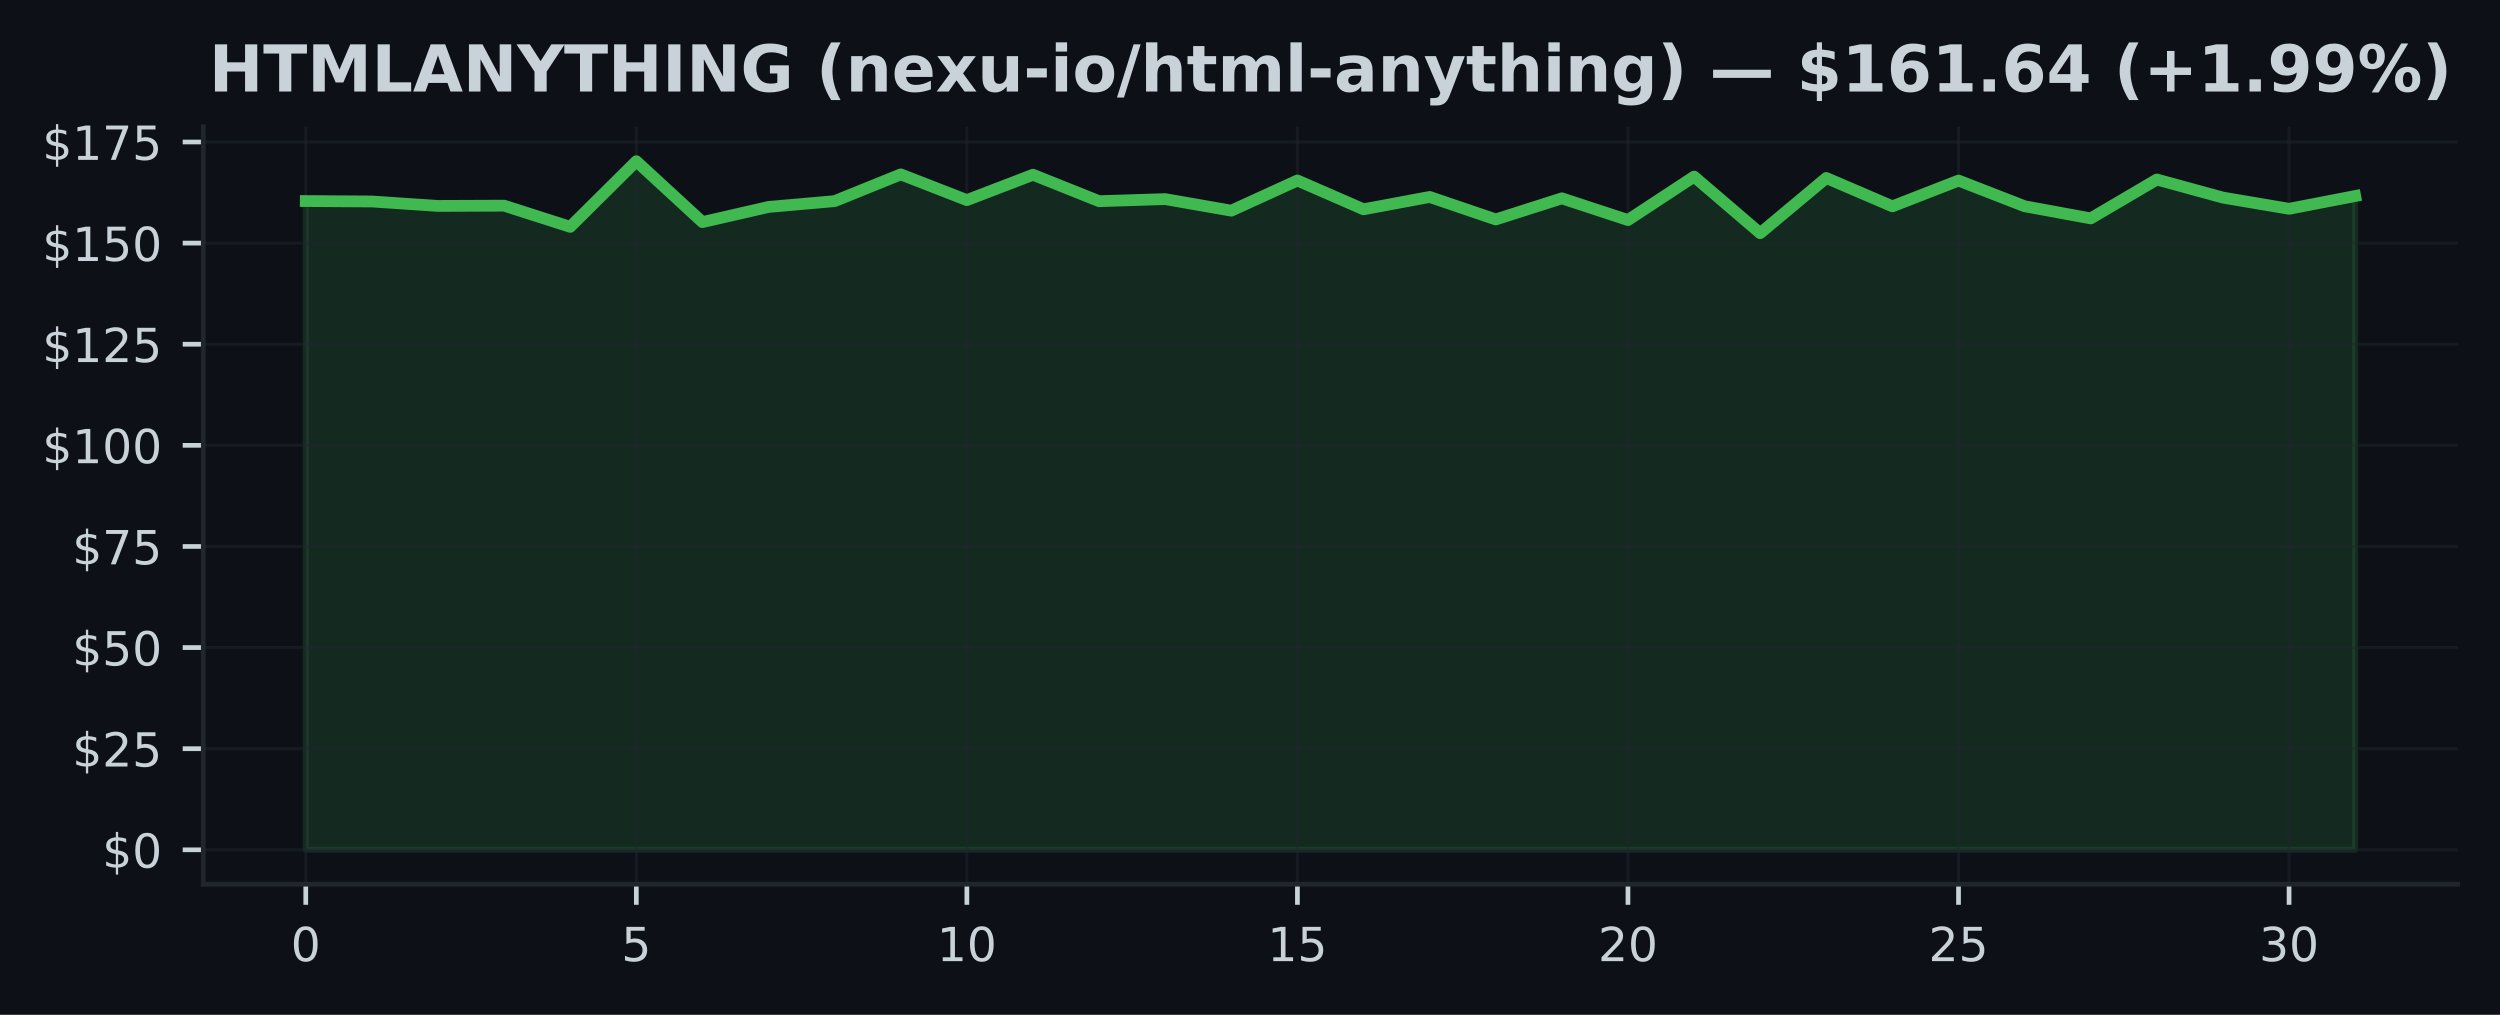
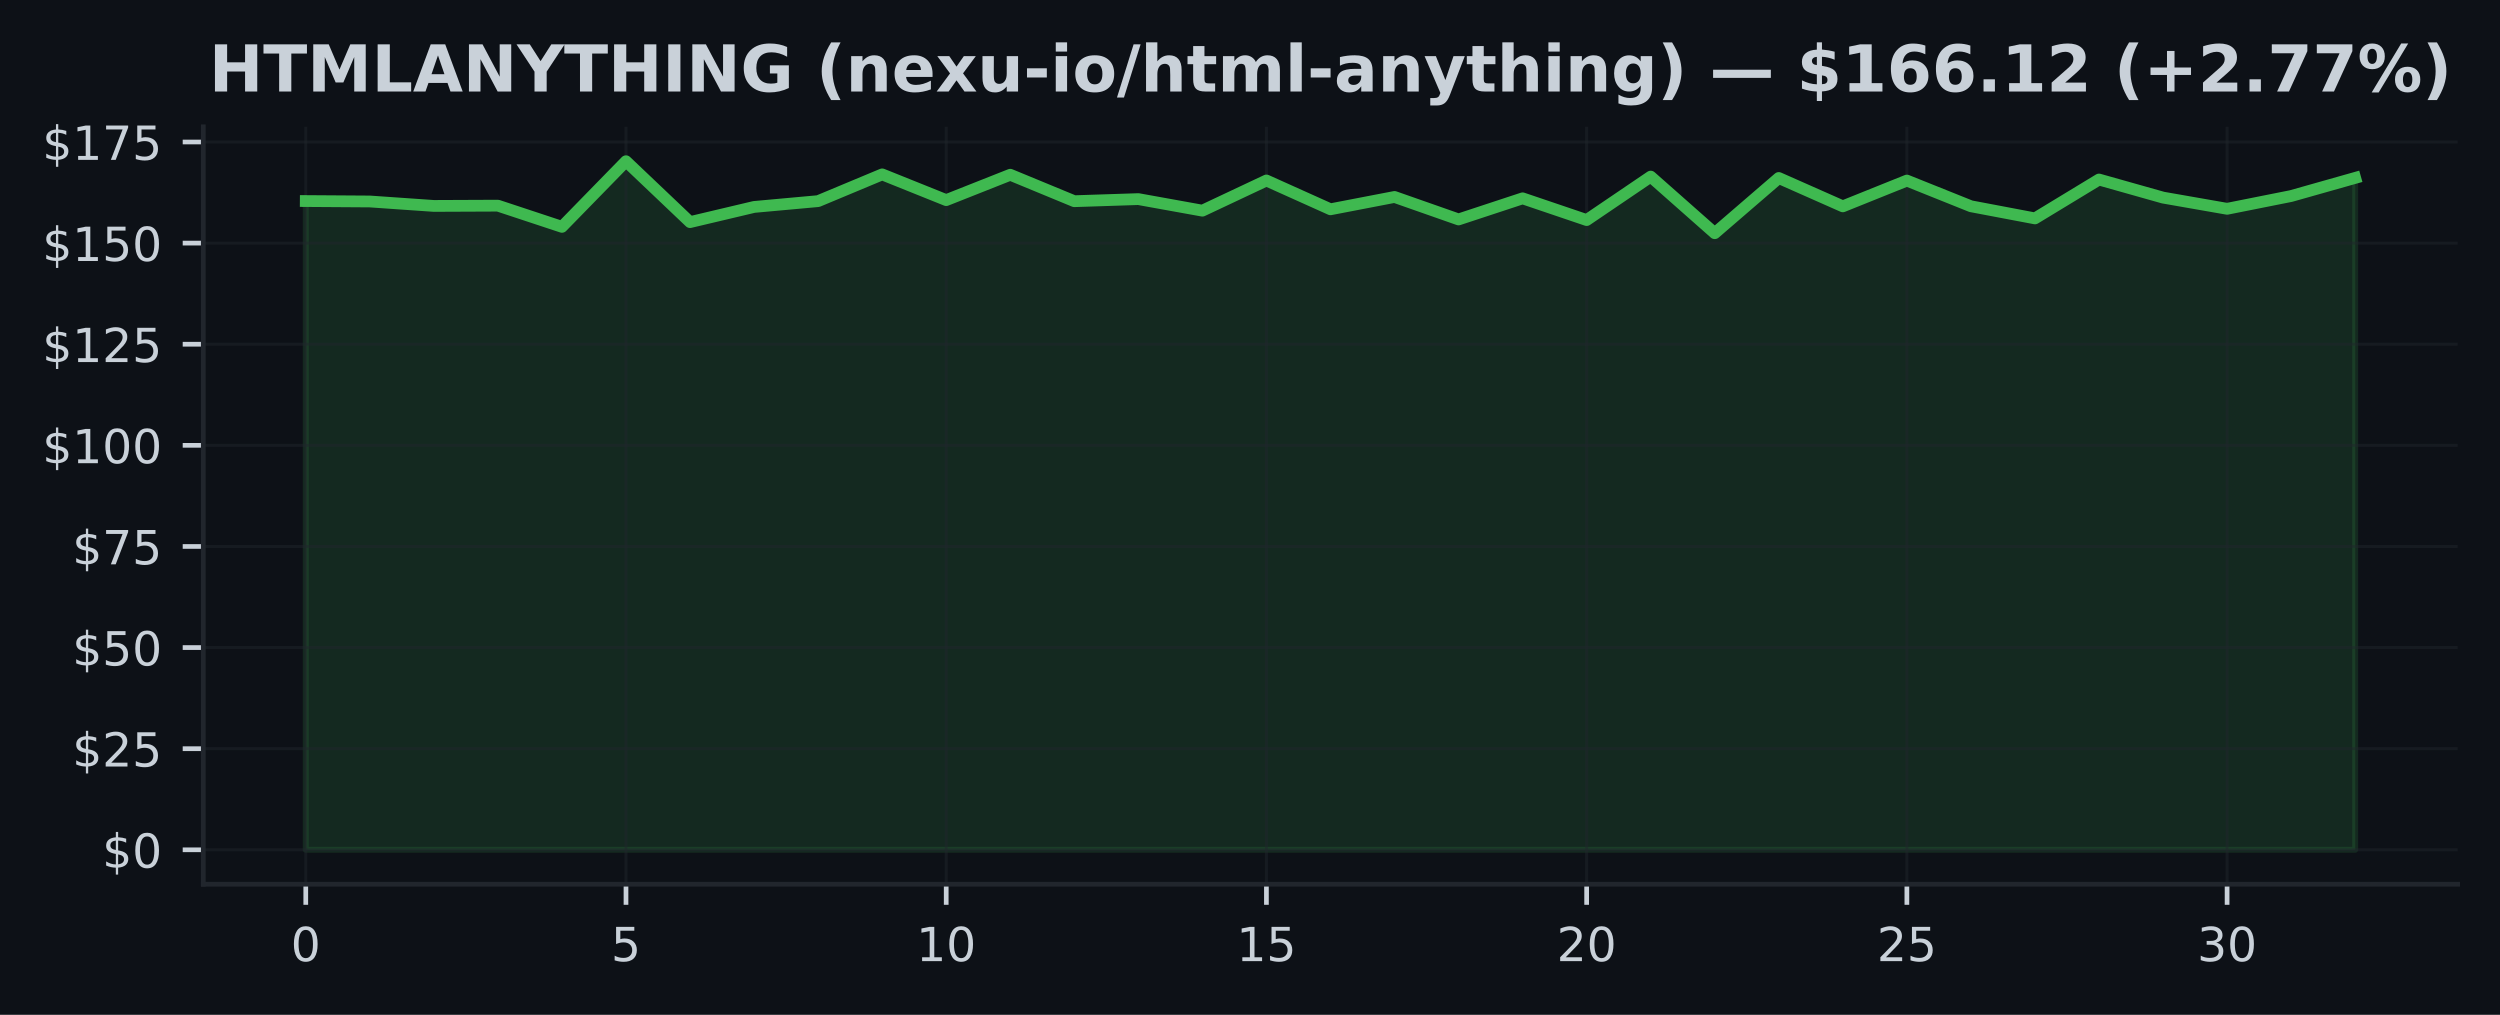
<svg xmlns="http://www.w3.org/2000/svg" xmlns:xlink="http://www.w3.org/1999/xlink" width="425pt" height="172.518pt" viewBox="0 0 425 172.518" version="1.1">
  <defs>
    <style type="text/css">*{stroke-linejoin: round; stroke-linecap: butt}</style>
  </defs>
  <g id="figure_1">
    <g id="patch_1">
      <path d="M 0 172.518  L 425 172.518  L 425 0  L 0 0  z " style="fill: #0d1117" />
    </g>
    <g id="axes_1">
      <g id="patch_2">
        <path d="M 34.56 150.318  L 417.8 150.318  L 417.8 21.558  L 34.56 21.558  z " style="fill: #0d1117" />
      </g>
      <g id="FillBetweenPolyCollection_1">
        <defs>
-           <path id="m2b693fc03d" d="M 51.98 -28.053  L 51.98 -138.341  L 63.219 -138.266  L 74.457 -137.509  L 85.696 -137.558  L 96.935 -133.955  L 108.174 -145.107  L 119.412 -134.759  L 130.651 -137.338  L 141.89 -138.328  L 153.128 -142.873  L 164.367 -138.5  L 175.606 -142.811  L 186.845 -138.314  L 198.083 -138.671  L 209.322 -136.705  L 220.561 -141.834  L 231.799 -136.939  L 243.038 -139.036  L 254.277 -135.213  L 265.515 -138.802  L 276.754 -135.11  L 287.993 -142.494  L 299.232 -132.875  L 310.47 -142.261  L 321.709 -137.441  L 332.948 -141.821  L 344.186 -137.454  L 355.425 -135.392  L 366.664 -141.999  L 377.903 -138.926  L 389.141 -137.021  L 400.38 -139.194  L 400.38 -28.053  L 400.38 -28.053  L 389.141 -28.053  L 377.903 -28.053  L 366.664 -28.053  L 355.425 -28.053  L 344.186 -28.053  L 332.948 -28.053  L 321.709 -28.053  L 310.47 -28.053  L 299.232 -28.053  L 287.993 -28.053  L 276.754 -28.053  L 265.515 -28.053  L 254.277 -28.053  L 243.038 -28.053  L 231.799 -28.053  L 220.561 -28.053  L 209.322 -28.053  L 198.083 -28.053  L 186.845 -28.053  L 175.606 -28.053  L 164.367 -28.053  L 153.128 -28.053  L 141.89 -28.053  L 130.651 -28.053  L 119.412 -28.053  L 108.174 -28.053  L 96.935 -28.053  L 85.696 -28.053  L 74.457 -28.053  L 63.219 -28.053  L 51.98 -28.053  z " style="stroke: #3fb950; stroke-opacity: 0.15" />
+           <path id="m8fbc2f7e4c" d="M 51.98 -28.053  L 51.98 -138.341  L 62.867 -138.266  L 73.755 -137.509  L 84.642 -137.558  L 95.53 -133.955  L 106.418 -145.107  L 117.305 -134.759  L 128.192 -137.338  L 139.08 -138.328  L 149.968 -142.873  L 160.855 -138.5  L 171.743 -142.811  L 182.63 -138.314  L 193.518 -138.671  L 204.405 -136.705  L 215.292 -141.834  L 226.18 -136.939  L 237.067 -139.036  L 247.955 -135.213  L 258.842 -138.802  L 269.73 -135.11  L 280.618 -142.494  L 291.505 -132.875  L 302.392 -142.261  L 313.28 -137.441  L 324.168 -141.821  L 335.055 -137.454  L 345.942 -135.392  L 356.83 -141.999  L 367.717 -138.926  L 378.605 -137.021  L 389.493 -139.194  L 400.38 -142.274  L 400.38 -28.053  L 400.38 -28.053  L 389.493 -28.053  L 378.605 -28.053  L 367.717 -28.053  L 356.83 -28.053  L 345.942 -28.053  L 335.055 -28.053  L 324.168 -28.053  L 313.28 -28.053  L 302.392 -28.053  L 291.505 -28.053  L 280.618 -28.053  L 269.73 -28.053  L 258.842 -28.053  L 247.955 -28.053  L 237.067 -28.053  L 226.18 -28.053  L 215.292 -28.053  L 204.405 -28.053  L 193.518 -28.053  L 182.63 -28.053  L 171.743 -28.053  L 160.855 -28.053  L 149.968 -28.053  L 139.08 -28.053  L 128.192 -28.053  L 117.305 -28.053  L 106.418 -28.053  L 95.53 -28.053  L 84.642 -28.053  L 73.755 -28.053  L 62.867 -28.053  L 51.98 -28.053  z " style="stroke: #3fb950; stroke-opacity: 0.15" />
        </defs>
-         <g clip-path="url(#p55539d951b)">
-           <use xlink:href="#m2b693fc03d" x="0" y="172.518" style="fill: #3fb950; fill-opacity: 0.15; stroke: #3fb950; stroke-opacity: 0.15" />
+         <g clip-path="url(#p1235cbcb37)">
+           <use xlink:href="#m8fbc2f7e4c" x="0" y="172.518" style="fill: #3fb950; fill-opacity: 0.15; stroke: #3fb950; stroke-opacity: 0.15" />
        </g>
      </g>
      <g id="matplotlib.axis_1">
        <g id="xtick_1">
          <g id="line2d_1">
-             <path d="M 51.98 150.318  L 51.98 21.558  " clip-path="url(#p55539d951b)" style="fill: none; stroke: #21262d; stroke-opacity: 0.5; stroke-width: 0.5; stroke-linecap: square" />
+             <path d="M 51.98 150.318  L 51.98 21.558  " clip-path="url(#p1235cbcb37)" style="fill: none; stroke: #21262d; stroke-opacity: 0.5; stroke-width: 0.5; stroke-linecap: square" />
          </g>
          <g id="line2d_2">
            <defs>
-               <path id="mf5d9ff510e" d="M 0 0  L 0 3.5  " style="stroke: #c9d1d9; stroke-width: 0.8" />
+               <path id="m4246828269" d="M 0 0  L 0 3.5  " style="stroke: #c9d1d9; stroke-width: 0.8" />
            </defs>
            <g>
-               <use xlink:href="#mf5d9ff510e" x="51.98" y="150.318" style="fill: #c9d1d9; stroke: #c9d1d9; stroke-width: 0.8" />
+               <use xlink:href="#m4246828269" x="51.98" y="150.318" style="fill: #c9d1d9; stroke: #c9d1d9; stroke-width: 0.8" />
            </g>
          </g>
          <g id="text_1">
            <g style="fill: #c9d1d9" transform="translate(49.435 163.3964) scale(0.08 -0.08)">
              <defs>
                <path id="DejaVuSans-13" d="M 2034 4250  Q 1547 4250 1301 3770  Q 1056 3291 1056 2328  Q 1056 1369 1301 889  Q 1547 409 2034 409  Q 2525 409 2770 889  Q 3016 1369 3016 2328  Q 3016 3291 2770 3770  Q 2525 4250 2034 4250  z M 2034 4750  Q 2819 4750 3233 4129  Q 3647 3509 3647 2328  Q 3647 1150 3233 529  Q 2819 -91 2034 -91  Q 1250 -91 836 529  Q 422 1150 422 2328  Q 422 3509 836 4129  Q 1250 4750 2034 4750  z " transform="scale(0.015625)" />
              </defs>
              <use xlink:href="#DejaVuSans-13" />
            </g>
          </g>
        </g>
        <g id="xtick_2">
          <g id="line2d_3">
-             <path d="M 108.174 150.318  L 108.174 21.558  " clip-path="url(#p55539d951b)" style="fill: none; stroke: #21262d; stroke-opacity: 0.5; stroke-width: 0.5; stroke-linecap: square" />
+             <path d="M 106.418 150.318  L 106.418 21.558  " clip-path="url(#p1235cbcb37)" style="fill: none; stroke: #21262d; stroke-opacity: 0.5; stroke-width: 0.5; stroke-linecap: square" />
          </g>
          <g id="line2d_4">
            <g>
-               <use xlink:href="#mf5d9ff510e" x="108.174" y="150.318" style="fill: #c9d1d9; stroke: #c9d1d9; stroke-width: 0.8" />
+               <use xlink:href="#m4246828269" x="106.418" y="150.318" style="fill: #c9d1d9; stroke: #c9d1d9; stroke-width: 0.8" />
            </g>
          </g>
          <g id="text_2">
-             <g style="fill: #c9d1d9" transform="translate(105.6285 163.3964) scale(0.08 -0.08)">
+             <g style="fill: #c9d1d9" transform="translate(103.8725 163.3964) scale(0.08 -0.08)">
              <defs>
                <path id="DejaVuSans-18" d="M 691 4666  L 3169 4666  L 3169 4134  L 1269 4134  L 1269 2991  Q 1406 3038 1543 3061  Q 1681 3084 1819 3084  Q 2600 3084 3056 2656  Q 3513 2228 3513 1497  Q 3513 744 3044 326  Q 2575 -91 1722 -91  Q 1428 -91 1123 -41  Q 819 9 494 109  L 494 744  Q 775 591 1075 516  Q 1375 441 1709 441  Q 2250 441 2565 725  Q 2881 1009 2881 1497  Q 2881 1984 2565 2268  Q 2250 2553 1709 2553  Q 1456 2553 1204 2497  Q 953 2441 691 2322  L 691 4666  z " transform="scale(0.015625)" />
              </defs>
              <use xlink:href="#DejaVuSans-18" />
            </g>
          </g>
        </g>
        <g id="xtick_3">
          <g id="line2d_5">
-             <path d="M 164.367 150.318  L 164.367 21.558  " clip-path="url(#p55539d951b)" style="fill: none; stroke: #21262d; stroke-opacity: 0.5; stroke-width: 0.5; stroke-linecap: square" />
+             <path d="M 160.855 150.318  L 160.855 21.558  " clip-path="url(#p1235cbcb37)" style="fill: none; stroke: #21262d; stroke-opacity: 0.5; stroke-width: 0.5; stroke-linecap: square" />
          </g>
          <g id="line2d_6">
            <g>
-               <use xlink:href="#mf5d9ff510e" x="164.367" y="150.318" style="fill: #c9d1d9; stroke: #c9d1d9; stroke-width: 0.8" />
+               <use xlink:href="#m4246828269" x="160.855" y="150.318" style="fill: #c9d1d9; stroke: #c9d1d9; stroke-width: 0.8" />
            </g>
          </g>
          <g id="text_3">
-             <g style="fill: #c9d1d9" transform="translate(159.2771 163.3964) scale(0.08 -0.08)">
+             <g style="fill: #c9d1d9" transform="translate(155.765 163.3964) scale(0.08 -0.08)">
              <defs>
                <path id="DejaVuSans-14" d="M 794 531  L 1825 531  L 1825 4091  L 703 3866  L 703 4441  L 1819 4666  L 2450 4666  L 2450 531  L 3481 531  L 3481 0  L 794 0  L 794 531  z " transform="scale(0.015625)" />
              </defs>
              <use xlink:href="#DejaVuSans-14" />
              <use xlink:href="#DejaVuSans-13" transform="translate(63.625 0)" />
            </g>
          </g>
        </g>
        <g id="xtick_4">
          <g id="line2d_7">
-             <path d="M 220.561 150.318  L 220.561 21.558  " clip-path="url(#p55539d951b)" style="fill: none; stroke: #21262d; stroke-opacity: 0.5; stroke-width: 0.5; stroke-linecap: square" />
+             <path d="M 215.292 150.318  L 215.292 21.558  " clip-path="url(#p1235cbcb37)" style="fill: none; stroke: #21262d; stroke-opacity: 0.5; stroke-width: 0.5; stroke-linecap: square" />
          </g>
          <g id="line2d_8">
            <g>
-               <use xlink:href="#mf5d9ff510e" x="220.561" y="150.318" style="fill: #c9d1d9; stroke: #c9d1d9; stroke-width: 0.8" />
+               <use xlink:href="#m4246828269" x="215.292" y="150.318" style="fill: #c9d1d9; stroke: #c9d1d9; stroke-width: 0.8" />
            </g>
          </g>
          <g id="text_4">
-             <g style="fill: #c9d1d9" transform="translate(215.4706 163.3964) scale(0.08 -0.08)">
+             <g style="fill: #c9d1d9" transform="translate(210.2025 163.3964) scale(0.08 -0.08)">
              <use xlink:href="#DejaVuSans-14" />
              <use xlink:href="#DejaVuSans-18" transform="translate(63.625 0)" />
            </g>
          </g>
        </g>
        <g id="xtick_5">
          <g id="line2d_9">
-             <path d="M 276.754 150.318  L 276.754 21.558  " clip-path="url(#p55539d951b)" style="fill: none; stroke: #21262d; stroke-opacity: 0.5; stroke-width: 0.5; stroke-linecap: square" />
+             <path d="M 269.73 150.318  L 269.73 21.558  " clip-path="url(#p1235cbcb37)" style="fill: none; stroke: #21262d; stroke-opacity: 0.5; stroke-width: 0.5; stroke-linecap: square" />
          </g>
          <g id="line2d_10">
            <g>
-               <use xlink:href="#mf5d9ff510e" x="276.754" y="150.318" style="fill: #c9d1d9; stroke: #c9d1d9; stroke-width: 0.8" />
+               <use xlink:href="#m4246828269" x="269.73" y="150.318" style="fill: #c9d1d9; stroke: #c9d1d9; stroke-width: 0.8" />
            </g>
          </g>
          <g id="text_5">
-             <g style="fill: #c9d1d9" transform="translate(271.6642 163.3964) scale(0.08 -0.08)">
+             <g style="fill: #c9d1d9" transform="translate(264.64 163.3964) scale(0.08 -0.08)">
              <defs>
                <path id="DejaVuSans-15" d="M 1228 531  L 3431 531  L 3431 0  L 469 0  L 469 531  Q 828 903 1448 1529  Q 2069 2156 2228 2338  Q 2531 2678 2651 2914  Q 2772 3150 2772 3378  Q 2772 3750 2511 3984  Q 2250 4219 1831 4219  Q 1534 4219 1204 4116  Q 875 4013 500 3803  L 500 4441  Q 881 4594 1212 4672  Q 1544 4750 1819 4750  Q 2544 4750 2975 4387  Q 3406 4025 3406 3419  Q 3406 3131 3298 2873  Q 3191 2616 2906 2266  Q 2828 2175 2409 1742  Q 1991 1309 1228 531  z " transform="scale(0.015625)" />
              </defs>
              <use xlink:href="#DejaVuSans-15" />
              <use xlink:href="#DejaVuSans-13" transform="translate(63.625 0)" />
            </g>
          </g>
        </g>
        <g id="xtick_6">
          <g id="line2d_11">
-             <path d="M 332.948 150.318  L 332.948 21.558  " clip-path="url(#p55539d951b)" style="fill: none; stroke: #21262d; stroke-opacity: 0.5; stroke-width: 0.5; stroke-linecap: square" />
+             <path d="M 324.168 150.318  L 324.168 21.558  " clip-path="url(#p1235cbcb37)" style="fill: none; stroke: #21262d; stroke-opacity: 0.5; stroke-width: 0.5; stroke-linecap: square" />
          </g>
          <g id="line2d_12">
            <g>
-               <use xlink:href="#mf5d9ff510e" x="332.948" y="150.318" style="fill: #c9d1d9; stroke: #c9d1d9; stroke-width: 0.8" />
+               <use xlink:href="#m4246828269" x="324.168" y="150.318" style="fill: #c9d1d9; stroke: #c9d1d9; stroke-width: 0.8" />
            </g>
          </g>
          <g id="text_6">
-             <g style="fill: #c9d1d9" transform="translate(327.8577 163.3964) scale(0.08 -0.08)">
+             <g style="fill: #c9d1d9" transform="translate(319.0775 163.3964) scale(0.08 -0.08)">
              <use xlink:href="#DejaVuSans-15" />
              <use xlink:href="#DejaVuSans-18" transform="translate(63.625 0)" />
            </g>
          </g>
        </g>
        <g id="xtick_7">
          <g id="line2d_13">
-             <path d="M 389.141 150.318  L 389.141 21.558  " clip-path="url(#p55539d951b)" style="fill: none; stroke: #21262d; stroke-opacity: 0.5; stroke-width: 0.5; stroke-linecap: square" />
+             <path d="M 378.605 150.318  L 378.605 21.558  " clip-path="url(#p1235cbcb37)" style="fill: none; stroke: #21262d; stroke-opacity: 0.5; stroke-width: 0.5; stroke-linecap: square" />
          </g>
          <g id="line2d_14">
            <g>
-               <use xlink:href="#mf5d9ff510e" x="389.141" y="150.318" style="fill: #c9d1d9; stroke: #c9d1d9; stroke-width: 0.8" />
+               <use xlink:href="#m4246828269" x="378.605" y="150.318" style="fill: #c9d1d9; stroke: #c9d1d9; stroke-width: 0.8" />
            </g>
          </g>
          <g id="text_7">
-             <g style="fill: #c9d1d9" transform="translate(384.0513 163.3964) scale(0.08 -0.08)">
+             <g style="fill: #c9d1d9" transform="translate(373.515 163.3964) scale(0.08 -0.08)">
              <defs>
                <path id="DejaVuSans-16" d="M 2597 2516  Q 3050 2419 3304 2112  Q 3559 1806 3559 1356  Q 3559 666 3084 287  Q 2609 -91 1734 -91  Q 1441 -91 1130 -33  Q 819 25 488 141  L 488 750  Q 750 597 1062 519  Q 1375 441 1716 441  Q 2309 441 2620 675  Q 2931 909 2931 1356  Q 2931 1769 2642 2001  Q 2353 2234 1838 2234  L 1294 2234  L 1294 2753  L 1863 2753  Q 2328 2753 2575 2939  Q 2822 3125 2822 3475  Q 2822 3834 2567 4026  Q 2313 4219 1838 4219  Q 1578 4219 1281 4162  Q 984 4106 628 3988  L 628 4550  Q 988 4650 1302 4700  Q 1616 4750 1894 4750  Q 2613 4750 3031 4423  Q 3450 4097 3450 3541  Q 3450 3153 3228 2886  Q 3006 2619 2597 2516  z " transform="scale(0.015625)" />
              </defs>
              <use xlink:href="#DejaVuSans-16" />
              <use xlink:href="#DejaVuSans-13" transform="translate(63.625 0)" />
            </g>
          </g>
        </g>
      </g>
      <g id="matplotlib.axis_2">
        <g id="ytick_1">
          <g id="line2d_15">
-             <path d="M 34.56 144.466  L 417.8 144.466  " clip-path="url(#p55539d951b)" style="fill: none; stroke: #21262d; stroke-opacity: 0.5; stroke-width: 0.5; stroke-linecap: square" />
+             <path d="M 34.56 144.466  L 417.8 144.466  " clip-path="url(#p1235cbcb37)" style="fill: none; stroke: #21262d; stroke-opacity: 0.5; stroke-width: 0.5; stroke-linecap: square" />
          </g>
          <g id="line2d_16">
            <defs>
-               <path id="m6af52bda44" d="M 0 0  L -3.5 0  " style="stroke: #c9d1d9; stroke-width: 0.8" />
+               <path id="mad728ec1c1" d="M 0 0  L -3.5 0  " style="stroke: #c9d1d9; stroke-width: 0.8" />
            </defs>
            <g>
-               <use xlink:href="#m6af52bda44" x="34.56" y="144.466" style="fill: #c9d1d9; stroke: #c9d1d9; stroke-width: 0.8" />
+               <use xlink:href="#mad728ec1c1" x="34.56" y="144.466" style="fill: #c9d1d9; stroke: #c9d1d9; stroke-width: 0.8" />
            </g>
          </g>
          <g id="text_8">
            <g style="fill: #c9d1d9" transform="translate(17.38 147.5049) scale(0.08 -0.08)">
              <defs>
                <path id="DejaVuSans-7" d="M 2163 -941  L 1850 -941  L 1847 0  Q 1519 6 1191 76  Q 863 147 531 288  L 531 850  Q 850 650 1176 548  Q 1503 447 1850 444  L 1850 1869  Q 1159 1981 845 2250  Q 531 2519 531 2988  Q 531 3497 872 3790  Q 1213 4084 1850 4128  L 1850 4863  L 2163 4863  L 2163 4138  Q 2453 4125 2725 4076  Q 2997 4028 3256 3944  L 3256 3397  Q 2997 3528 2723 3600  Q 2450 3672 2163 3684  L 2163 2350  Q 2872 2241 3206 1959  Q 3541 1678 3541 1191  Q 3541 663 3186 358  Q 2831 53 2163 6  L 2163 -941  z M 1850 2406  L 1850 3688  Q 1488 3647 1297 3481  Q 1106 3316 1106 3041  Q 1106 2772 1282 2622  Q 1459 2472 1850 2406  z M 2163 1806  L 2163 453  Q 2559 506 2761 678  Q 2963 850 2963 1131  Q 2963 1406 2770 1568  Q 2578 1731 2163 1806  z " transform="scale(0.015625)" />
              </defs>
              <use xlink:href="#DejaVuSans-7" />
              <use xlink:href="#DejaVuSans-13" transform="translate(63.625 0)" />
            </g>
          </g>
        </g>
        <g id="ytick_2">
          <g id="line2d_17">
-             <path d="M 34.56 127.276  L 417.8 127.276  " clip-path="url(#p55539d951b)" style="fill: none; stroke: #21262d; stroke-opacity: 0.5; stroke-width: 0.5; stroke-linecap: square" />
+             <path d="M 34.56 127.276  L 417.8 127.276  " clip-path="url(#p1235cbcb37)" style="fill: none; stroke: #21262d; stroke-opacity: 0.5; stroke-width: 0.5; stroke-linecap: square" />
          </g>
          <g id="line2d_18">
            <g>
-               <use xlink:href="#m6af52bda44" x="34.56" y="127.276" style="fill: #c9d1d9; stroke: #c9d1d9; stroke-width: 0.8" />
+               <use xlink:href="#mad728ec1c1" x="34.56" y="127.276" style="fill: #c9d1d9; stroke: #c9d1d9; stroke-width: 0.8" />
            </g>
          </g>
          <g id="text_9">
            <g style="fill: #c9d1d9" transform="translate(12.29 130.3153) scale(0.08 -0.08)">
              <use xlink:href="#DejaVuSans-7" />
              <use xlink:href="#DejaVuSans-15" transform="translate(63.625 0)" />
              <use xlink:href="#DejaVuSans-18" transform="translate(127.25 0)" />
            </g>
          </g>
        </g>
        <g id="ytick_3">
          <g id="line2d_19">
-             <path d="M 34.56 110.086  L 417.8 110.086  " clip-path="url(#p55539d951b)" style="fill: none; stroke: #21262d; stroke-opacity: 0.5; stroke-width: 0.5; stroke-linecap: square" />
+             <path d="M 34.56 110.086  L 417.8 110.086  " clip-path="url(#p1235cbcb37)" style="fill: none; stroke: #21262d; stroke-opacity: 0.5; stroke-width: 0.5; stroke-linecap: square" />
          </g>
          <g id="line2d_20">
            <g>
-               <use xlink:href="#m6af52bda44" x="34.56" y="110.086" style="fill: #c9d1d9; stroke: #c9d1d9; stroke-width: 0.8" />
+               <use xlink:href="#mad728ec1c1" x="34.56" y="110.086" style="fill: #c9d1d9; stroke: #c9d1d9; stroke-width: 0.8" />
            </g>
          </g>
          <g id="text_10">
            <g style="fill: #c9d1d9" transform="translate(12.29 113.1257) scale(0.08 -0.08)">
              <use xlink:href="#DejaVuSans-7" />
              <use xlink:href="#DejaVuSans-18" transform="translate(63.625 0)" />
              <use xlink:href="#DejaVuSans-13" transform="translate(127.25 0)" />
            </g>
          </g>
        </g>
        <g id="ytick_4">
          <g id="line2d_21">
-             <path d="M 34.56 92.897  L 417.8 92.897  " clip-path="url(#p55539d951b)" style="fill: none; stroke: #21262d; stroke-opacity: 0.5; stroke-width: 0.5; stroke-linecap: square" />
+             <path d="M 34.56 92.897  L 417.8 92.897  " clip-path="url(#p1235cbcb37)" style="fill: none; stroke: #21262d; stroke-opacity: 0.5; stroke-width: 0.5; stroke-linecap: square" />
          </g>
          <g id="line2d_22">
            <g>
-               <use xlink:href="#m6af52bda44" x="34.56" y="92.897" style="fill: #c9d1d9; stroke: #c9d1d9; stroke-width: 0.8" />
+               <use xlink:href="#mad728ec1c1" x="34.56" y="92.897" style="fill: #c9d1d9; stroke: #c9d1d9; stroke-width: 0.8" />
            </g>
          </g>
          <g id="text_11">
            <g style="fill: #c9d1d9" transform="translate(12.29 95.93602) scale(0.08 -0.08)">
              <defs>
                <path id="DejaVuSans-1a" d="M 525 4666  L 3525 4666  L 3525 4397  L 1831 0  L 1172 0  L 2766 4134  L 525 4134  L 525 4666  z " transform="scale(0.015625)" />
              </defs>
              <use xlink:href="#DejaVuSans-7" />
              <use xlink:href="#DejaVuSans-1a" transform="translate(63.625 0)" />
              <use xlink:href="#DejaVuSans-18" transform="translate(127.25 0)" />
            </g>
          </g>
        </g>
        <g id="ytick_5">
          <g id="line2d_23">
-             <path d="M 34.56 75.707  L 417.8 75.707  " clip-path="url(#p55539d951b)" style="fill: none; stroke: #21262d; stroke-opacity: 0.5; stroke-width: 0.5; stroke-linecap: square" />
+             <path d="M 34.56 75.707  L 417.8 75.707  " clip-path="url(#p1235cbcb37)" style="fill: none; stroke: #21262d; stroke-opacity: 0.5; stroke-width: 0.5; stroke-linecap: square" />
          </g>
          <g id="line2d_24">
            <g>
-               <use xlink:href="#m6af52bda44" x="34.56" y="75.707" style="fill: #c9d1d9; stroke: #c9d1d9; stroke-width: 0.8" />
+               <use xlink:href="#mad728ec1c1" x="34.56" y="75.707" style="fill: #c9d1d9; stroke: #c9d1d9; stroke-width: 0.8" />
            </g>
          </g>
          <g id="text_12">
            <g style="fill: #c9d1d9" transform="translate(7.2 78.74639) scale(0.08 -0.08)">
              <use xlink:href="#DejaVuSans-7" />
              <use xlink:href="#DejaVuSans-14" transform="translate(63.625 0)" />
              <use xlink:href="#DejaVuSans-13" transform="translate(127.25 0)" />
              <use xlink:href="#DejaVuSans-13" transform="translate(190.875 0)" />
            </g>
          </g>
        </g>
        <g id="ytick_6">
          <g id="line2d_25">
-             <path d="M 34.56 58.517  L 417.8 58.517  " clip-path="url(#p55539d951b)" style="fill: none; stroke: #21262d; stroke-opacity: 0.5; stroke-width: 0.5; stroke-linecap: square" />
+             <path d="M 34.56 58.517  L 417.8 58.517  " clip-path="url(#p1235cbcb37)" style="fill: none; stroke: #21262d; stroke-opacity: 0.5; stroke-width: 0.5; stroke-linecap: square" />
          </g>
          <g id="line2d_26">
            <g>
-               <use xlink:href="#m6af52bda44" x="34.56" y="58.517" style="fill: #c9d1d9; stroke: #c9d1d9; stroke-width: 0.8" />
+               <use xlink:href="#mad728ec1c1" x="34.56" y="58.517" style="fill: #c9d1d9; stroke: #c9d1d9; stroke-width: 0.8" />
            </g>
          </g>
          <g id="text_13">
            <g style="fill: #c9d1d9" transform="translate(7.2 61.55675) scale(0.08 -0.08)">
              <use xlink:href="#DejaVuSans-7" />
              <use xlink:href="#DejaVuSans-14" transform="translate(63.625 0)" />
              <use xlink:href="#DejaVuSans-15" transform="translate(127.25 0)" />
              <use xlink:href="#DejaVuSans-18" transform="translate(190.875 0)" />
            </g>
          </g>
        </g>
        <g id="ytick_7">
          <g id="line2d_27">
-             <path d="M 34.56 41.328  L 417.8 41.328  " clip-path="url(#p55539d951b)" style="fill: none; stroke: #21262d; stroke-opacity: 0.5; stroke-width: 0.5; stroke-linecap: square" />
+             <path d="M 34.56 41.328  L 417.8 41.328  " clip-path="url(#p1235cbcb37)" style="fill: none; stroke: #21262d; stroke-opacity: 0.5; stroke-width: 0.5; stroke-linecap: square" />
          </g>
          <g id="line2d_28">
            <g>
-               <use xlink:href="#m6af52bda44" x="34.56" y="41.328" style="fill: #c9d1d9; stroke: #c9d1d9; stroke-width: 0.8" />
+               <use xlink:href="#mad728ec1c1" x="34.56" y="41.328" style="fill: #c9d1d9; stroke: #c9d1d9; stroke-width: 0.8" />
            </g>
          </g>
          <g id="text_14">
            <g style="fill: #c9d1d9" transform="translate(7.2 44.36711) scale(0.08 -0.08)">
              <use xlink:href="#DejaVuSans-7" />
              <use xlink:href="#DejaVuSans-14" transform="translate(63.625 0)" />
              <use xlink:href="#DejaVuSans-18" transform="translate(127.25 0)" />
              <use xlink:href="#DejaVuSans-13" transform="translate(190.875 0)" />
            </g>
          </g>
        </g>
        <g id="ytick_8">
          <g id="line2d_29">
-             <path d="M 34.56 24.138  L 417.8 24.138  " clip-path="url(#p55539d951b)" style="fill: none; stroke: #21262d; stroke-opacity: 0.5; stroke-width: 0.5; stroke-linecap: square" />
+             <path d="M 34.56 24.138  L 417.8 24.138  " clip-path="url(#p1235cbcb37)" style="fill: none; stroke: #21262d; stroke-opacity: 0.5; stroke-width: 0.5; stroke-linecap: square" />
          </g>
          <g id="line2d_30">
            <g>
-               <use xlink:href="#m6af52bda44" x="34.56" y="24.138" style="fill: #c9d1d9; stroke: #c9d1d9; stroke-width: 0.8" />
+               <use xlink:href="#mad728ec1c1" x="34.56" y="24.138" style="fill: #c9d1d9; stroke: #c9d1d9; stroke-width: 0.8" />
            </g>
          </g>
          <g id="text_15">
            <g style="fill: #c9d1d9" transform="translate(7.2 27.17748) scale(0.08 -0.08)">
              <use xlink:href="#DejaVuSans-7" />
              <use xlink:href="#DejaVuSans-14" transform="translate(63.625 0)" />
              <use xlink:href="#DejaVuSans-1a" transform="translate(127.25 0)" />
              <use xlink:href="#DejaVuSans-18" transform="translate(190.875 0)" />
            </g>
          </g>
        </g>
      </g>
      <g id="line2d_31">
-         <path d="M 51.98 34.177  L 63.219 34.252  L 74.457 35.009  L 85.696 34.961  L 96.935 38.564  L 108.174 27.411  L 119.412 37.759  L 130.651 35.181  L 141.89 34.191  L 153.128 29.646  L 164.367 34.019  L 175.606 29.708  L 186.845 34.204  L 198.083 33.847  L 209.322 35.813  L 220.561 30.684  L 231.799 35.58  L 243.038 33.482  L 254.277 37.305  L 265.515 33.716  L 276.754 37.409  L 287.993 30.024  L 299.232 39.643  L 310.47 30.258  L 321.709 35.078  L 332.948 30.698  L 344.186 35.064  L 355.425 37.127  L 366.664 30.519  L 377.903 33.592  L 389.141 35.497  L 400.38 33.324  " clip-path="url(#p55539d951b)" style="fill: none; stroke: #3fb950; stroke-width: 2; stroke-linecap: square" />
+         <path d="M 51.98 34.177  L 62.867 34.252  L 73.755 35.009  L 84.642 34.961  L 95.53 38.564  L 106.418 27.411  L 117.305 37.759  L 128.192 35.181  L 139.08 34.191  L 149.968 29.646  L 160.855 34.019  L 171.743 29.708  L 182.63 34.204  L 193.518 33.847  L 204.405 35.813  L 215.292 30.684  L 226.18 35.58  L 237.067 33.482  L 247.955 37.305  L 258.842 33.716  L 269.73 37.409  L 280.618 30.024  L 291.505 39.643  L 302.392 30.258  L 313.28 35.078  L 324.168 30.698  L 335.055 35.064  L 345.942 37.127  L 356.83 30.519  L 367.717 33.592  L 378.605 35.497  L 389.493 33.324  L 400.38 30.244  " clip-path="url(#p1235cbcb37)" style="fill: none; stroke: #3fb950; stroke-width: 2; stroke-linecap: square" />
      </g>
      <g id="patch_3">
        <path d="M 34.56 150.318  L 34.56 21.558  " style="fill: none; stroke: #21262d; stroke-width: 0.8; stroke-linejoin: miter; stroke-linecap: square" />
      </g>
      <g id="patch_4">
        <path d="M 34.56 150.318  L 417.8 150.318  " style="fill: none; stroke: #21262d; stroke-width: 0.8; stroke-linejoin: miter; stroke-linecap: square" />
      </g>
      <g id="text_16">
        <g style="fill: #c9d1d9" transform="translate(35.53281 15.55828) scale(0.11 -0.11)">
          <defs>
            <path id="DejaVuSans-Bold-2b" d="M 588 4666  L 1791 4666  L 1791 2888  L 3566 2888  L 3566 4666  L 4769 4666  L 4769 0  L 3566 0  L 3566 1978  L 1791 1978  L 1791 0  L 588 0  L 588 4666  z " transform="scale(0.015625)" />
            <path id="DejaVuSans-Bold-37" d="M 31 4666  L 4331 4666  L 4331 3756  L 2784 3756  L 2784 0  L 1581 0  L 1581 3756  L 31 3756  L 31 4666  z " transform="scale(0.015625)" />
            <path id="DejaVuSans-Bold-30" d="M 588 4666  L 2119 4666  L 3181 2169  L 4250 4666  L 5778 4666  L 5778 0  L 4641 0  L 4641 3413  L 3566 897  L 2803 897  L 1728 3413  L 1728 0  L 588 0  L 588 4666  z " transform="scale(0.015625)" />
            <path id="DejaVuSans-Bold-2f" d="M 588 4666  L 1791 4666  L 1791 909  L 3903 909  L 3903 0  L 588 0  L 588 4666  z " transform="scale(0.015625)" />
            <path id="DejaVuSans-Bold-24" d="M 3419 850  L 1538 850  L 1241 0  L 31 0  L 1759 4666  L 3194 4666  L 4922 0  L 3713 0  L 3419 850  z M 1838 1716  L 3116 1716  L 2478 3572  L 1838 1716  z " transform="scale(0.015625)" />
            <path id="DejaVuSans-Bold-31" d="M 588 4666  L 1931 4666  L 3628 1466  L 3628 4666  L 4769 4666  L 4769 0  L 3425 0  L 1728 3200  L 1728 0  L 588 0  L 588 4666  z " transform="scale(0.015625)" />
            <path id="DejaVuSans-Bold-3c" d="M -63 4666  L 1253 4666  L 2316 3003  L 3378 4666  L 4697 4666  L 2919 1966  L 2919 0  L 1716 0  L 1716 1966  L -63 4666  z " transform="scale(0.015625)" />
            <path id="DejaVuSans-Bold-2c" d="M 588 4666  L 1791 4666  L 1791 0  L 588 0  L 588 4666  z " transform="scale(0.015625)" />
            <path id="DejaVuSans-Bold-2a" d="M 4781 347  Q 4331 128 3847 18  Q 3363 -91 2847 -91  Q 1681 -91 1000 561  Q 319 1213 319 2328  Q 319 3456 1012 4103  Q 1706 4750 2913 4750  Q 3378 4750 3804 4662  Q 4231 4575 4609 4403  L 4609 3438  Q 4219 3659 3833 3768  Q 3447 3878 3059 3878  Q 2341 3878 1952 3476  Q 1563 3075 1563 2328  Q 1563 1588 1938 1184  Q 2313 781 3003 781  Q 3191 781 3352 804  Q 3513 828 3641 878  L 3641 1784  L 2906 1784  L 2906 2591  L 4781 2591  L 4781 347  z " transform="scale(0.015625)" />
            <path id="DejaVuSans-Bold-3" transform="scale(0.015625)" />
            <path id="DejaVuSans-Bold-b" d="M 2413 -844  L 1484 -844  Q 1006 -72 778 623  Q 550 1319 550 2003  Q 550 2688 779 3389  Q 1009 4091 1484 4856  L 2413 4856  Q 2013 4116 1813 3408  Q 1613 2700 1613 2009  Q 1613 1319 1811 609  Q 2009 -100 2413 -844  z " transform="scale(0.015625)" />
            <path id="DejaVuSans-Bold-51" d="M 4056 2131  L 4056 0  L 2931 0  L 2931 347  L 2931 1631  Q 2931 2084 2911 2256  Q 2891 2428 2841 2509  Q 2775 2619 2662 2680  Q 2550 2741 2406 2741  Q 2056 2741 1856 2470  Q 1656 2200 1656 1722  L 1656 0  L 538 0  L 538 3500  L 1656 3500  L 1656 2988  Q 1909 3294 2193 3439  Q 2478 3584 2822 3584  Q 3428 3584 3742 3212  Q 4056 2841 4056 2131  z " transform="scale(0.015625)" />
            <path id="DejaVuSans-Bold-48" d="M 4031 1759  L 4031 1441  L 1416 1441  Q 1456 1047 1700 850  Q 1944 653 2381 653  Q 2734 653 3104 758  Q 3475 863 3866 1075  L 3866 213  Q 3469 63 3072 -14  Q 2675 -91 2278 -91  Q 1328 -91 801 392  Q 275 875 275 1747  Q 275 2603 792 3093  Q 1309 3584 2216 3584  Q 3041 3584 3536 3087  Q 4031 2591 4031 1759  z M 2881 2131  Q 2881 2450 2695 2645  Q 2509 2841 2209 2841  Q 1884 2841 1681 2658  Q 1478 2475 1428 2131  L 2881 2131  z " transform="scale(0.015625)" />
            <path id="DejaVuSans-Bold-5b" d="M 1422 1791  L 159 3500  L 1344 3500  L 2059 2463  L 2784 3500  L 3969 3500  L 2706 1797  L 4031 0  L 2847 0  L 2059 1106  L 1281 0  L 97 0  L 1422 1791  z " transform="scale(0.015625)" />
            <path id="DejaVuSans-Bold-58" d="M 500 1363  L 500 3500  L 1625 3500  L 1625 3150  Q 1625 2866 1622 2436  Q 1619 2006 1619 1863  Q 1619 1441 1641 1255  Q 1663 1069 1716 984  Q 1784 875 1895 815  Q 2006 756 2150 756  Q 2500 756 2700 1025  Q 2900 1294 2900 1772  L 2900 3500  L 4019 3500  L 4019 0  L 2900 0  L 2900 506  Q 2647 200 2364 54  Q 2081 -91 1741 -91  Q 1134 -91 817 281  Q 500 653 500 1363  z " transform="scale(0.015625)" />
            <path id="DejaVuSans-Bold-10" d="M 347 2297  L 2309 2297  L 2309 1388  L 347 1388  L 347 2297  z " transform="scale(0.015625)" />
            <path id="DejaVuSans-Bold-4c" d="M 538 3500  L 1656 3500  L 1656 0  L 538 0  L 538 3500  z M 538 4863  L 1656 4863  L 1656 3950  L 538 3950  L 538 4863  z " transform="scale(0.015625)" />
            <path id="DejaVuSans-Bold-52" d="M 2203 2784  Q 1831 2784 1636 2517  Q 1441 2250 1441 1747  Q 1441 1244 1636 976  Q 1831 709 2203 709  Q 2569 709 2762 976  Q 2956 1244 2956 1747  Q 2956 2250 2762 2517  Q 2569 2784 2203 2784  z M 2203 3584  Q 3106 3584 3614 3096  Q 4122 2609 4122 1747  Q 4122 884 3614 396  Q 3106 -91 2203 -91  Q 1297 -91 786 396  Q 275 884 275 1747  Q 275 2609 786 3096  Q 1297 3584 2203 3584  z " transform="scale(0.015625)" />
            <path id="DejaVuSans-Bold-12" d="M 1644 4666  L 2338 4666  L 691 -594  L 0 -594  L 1644 4666  z " transform="scale(0.015625)" />
            <path id="DejaVuSans-Bold-4b" d="M 4056 2131  L 4056 0  L 2931 0  L 2931 347  L 2931 1625  Q 2931 2084 2911 2256  Q 2891 2428 2841 2509  Q 2775 2619 2662 2680  Q 2550 2741 2406 2741  Q 2056 2741 1856 2470  Q 1656 2200 1656 1722  L 1656 0  L 538 0  L 538 4863  L 1656 4863  L 1656 2988  Q 1909 3294 2193 3439  Q 2478 3584 2822 3584  Q 3428 3584 3742 3212  Q 4056 2841 4056 2131  z " transform="scale(0.015625)" />
            <path id="DejaVuSans-Bold-57" d="M 1759 4494  L 1759 3500  L 2913 3500  L 2913 2700  L 1759 2700  L 1759 1216  Q 1759 972 1856 886  Q 1953 800 2241 800  L 2816 800  L 2816 0  L 1856 0  Q 1194 0 917 276  Q 641 553 641 1216  L 641 2700  L 84 2700  L 84 3500  L 641 3500  L 641 4494  L 1759 4494  z " transform="scale(0.015625)" />
            <path id="DejaVuSans-Bold-50" d="M 3781 2919  Q 3994 3244 4286 3414  Q 4578 3584 4928 3584  Q 5531 3584 5847 3212  Q 6163 2841 6163 2131  L 6163 0  L 5038 0  L 5038 1825  Q 5041 1866 5042 1909  Q 5044 1953 5044 2034  Q 5044 2406 4934 2573  Q 4825 2741 4581 2741  Q 4263 2741 4089 2478  Q 3916 2216 3909 1719  L 3909 0  L 2784 0  L 2784 1825  Q 2784 2406 2684 2573  Q 2584 2741 2328 2741  Q 2006 2741 1831 2477  Q 1656 2213 1656 1722  L 1656 0  L 531 0  L 531 3500  L 1656 3500  L 1656 2988  Q 1863 3284 2130 3434  Q 2397 3584 2719 3584  Q 3081 3584 3359 3409  Q 3638 3234 3781 2919  z " transform="scale(0.015625)" />
            <path id="DejaVuSans-Bold-4f" d="M 538 4863  L 1656 4863  L 1656 0  L 538 0  L 538 4863  z " transform="scale(0.015625)" />
            <path id="DejaVuSans-Bold-44" d="M 2106 1575  Q 1756 1575 1579 1456  Q 1403 1338 1403 1106  Q 1403 894 1545 773  Q 1688 653 1941 653  Q 2256 653 2472 879  Q 2688 1106 2688 1447  L 2688 1575  L 2106 1575  z M 3816 1997  L 3816 0  L 2688 0  L 2688 519  Q 2463 200 2181 54  Q 1900 -91 1497 -91  Q 953 -91 614 226  Q 275 544 275 1050  Q 275 1666 698 1953  Q 1122 2241 2028 2241  L 2688 2241  L 2688 2328  Q 2688 2594 2478 2717  Q 2269 2841 1825 2841  Q 1466 2841 1156 2769  Q 847 2697 581 2553  L 581 3406  Q 941 3494 1303 3539  Q 1666 3584 2028 3584  Q 2975 3584 3395 3211  Q 3816 2838 3816 1997  z " transform="scale(0.015625)" />
            <path id="DejaVuSans-Bold-5c" d="M 78 3500  L 1197 3500  L 2138 1125  L 2938 3500  L 4056 3500  L 2584 -331  Q 2363 -916 2067 -1148  Q 1772 -1381 1288 -1381  L 641 -1381  L 641 -647  L 991 -647  Q 1275 -647 1404 -556  Q 1534 -466 1606 -231  L 1638 -134  L 78 3500  z " transform="scale(0.015625)" />
            <path id="DejaVuSans-Bold-4a" d="M 2919 594  Q 2688 288 2409 144  Q 2131 0 1766 0  Q 1125 0 706 504  Q 288 1009 288 1791  Q 288 2575 706 3076  Q 1125 3578 1766 3578  Q 2131 3578 2409 3434  Q 2688 3291 2919 2981  L 2919 3500  L 4044 3500  L 4044 353  Q 4044 -491 3511 -936  Q 2978 -1381 1966 -1381  Q 1638 -1381 1331 -1331  Q 1025 -1281 716 -1178  L 716 -306  Q 1009 -475 1290 -558  Q 1572 -641 1856 -641  Q 2406 -641 2662 -400  Q 2919 -159 2919 353  L 2919 594  z M 2181 2772  Q 1834 2772 1640 2515  Q 1447 2259 1447 1791  Q 1447 1309 1634 1061  Q 1822 813 2181 813  Q 2531 813 2725 1069  Q 2919 1325 2919 1791  Q 2919 2259 2725 2515  Q 2531 2772 2181 2772  z " transform="scale(0.015625)" />
            <path id="DejaVuSans-Bold-c" d="M 513 -844  Q 913 -100 1113 609  Q 1313 1319 1313 2009  Q 1313 2700 1113 3408  Q 913 4116 513 4856  L 1441 4856  Q 1916 4091 2145 3389  Q 2375 2688 2375 2003  Q 2375 1319 2147 623  Q 1919 -72 1441 -844  L 513 -844  z " transform="scale(0.015625)" />
            <path id="DejaVuSans-Bold-af6" d="M 344 2156  L 6056 2156  L 6056 1350  L 344 1350  L 344 2156  z " transform="scale(0.015625)" />
            <path id="DejaVuSans-Bold-7" d="M 2484 -941  L 1978 -941  L 1975 0  Q 1584 16 1218 87  Q 853 159 506 288  L 506 1106  Q 866 922 1233 823  Q 1600 725 1978 713  L 1978 1684  L 1875 1703  Q 1128 1834 814 2115  Q 500 2397 500 2925  Q 500 3484 883 3798  Q 1266 4113 1975 4141  L 1978 4863  L 2484 4863  L 2484 4153  Q 2797 4128 3109 4075  Q 3422 4022 3738 3938  L 3738 3144  Q 3425 3275 3112 3348  Q 2800 3422 2484 3438  L 2484 2541  L 2584 2522  Q 3378 2397 3698 2105  Q 4019 1813 4019 1241  Q 4019 666 3637 358  Q 3256 50 2484 6  L 2484 -941  z M 1978 2613  L 1978 3428  Q 1756 3416 1623 3308  Q 1491 3200 1491 3034  Q 1491 2850 1612 2745  Q 1734 2641 1978 2613  z M 2484 1594  L 2484 725  Q 2756 728 2892 831  Q 3028 934 3028 1141  Q 3028 1353 2903 1458  Q 2778 1563 2484 1594  z " transform="scale(0.015625)" />
            <path id="DejaVuSans-Bold-14" d="M 750 831  L 1813 831  L 1813 3847  L 722 3622  L 722 4441  L 1806 4666  L 2950 4666  L 2950 831  L 4013 831  L 4013 0  L 750 0  L 750 831  z " transform="scale(0.015625)" />
            <path id="DejaVuSans-Bold-19" d="M 2316 2303  Q 2000 2303 1842 2098  Q 1684 1894 1684 1484  Q 1684 1075 1842 870  Q 2000 666 2316 666  Q 2634 666 2792 870  Q 2950 1075 2950 1484  Q 2950 1894 2792 2098  Q 2634 2303 2316 2303  z M 3803 4544  L 3803 3681  Q 3506 3822 3243 3889  Q 2981 3956 2731 3956  Q 2194 3956 1894 3657  Q 1594 3359 1544 2772  Q 1750 2925 1990 3001  Q 2231 3078 2516 3078  Q 3231 3078 3670 2659  Q 4109 2241 4109 1563  Q 4109 813 3618 361  Q 3128 -91 2303 -91  Q 1394 -91 895 523  Q 397 1138 397 2266  Q 397 3422 980 4083  Q 1563 4744 2578 4744  Q 2900 4744 3203 4694  Q 3506 4644 3803 4544  z " transform="scale(0.015625)" />
            <path id="DejaVuSans-Bold-11" d="M 653 1209  L 1778 1209  L 1778 0  L 653 0  L 653 1209  z " transform="scale(0.015625)" />
-             <path id="DejaVuSans-Bold-17" d="M 2356 3675  L 1038 1722  L 2356 1722  L 2356 3675  z M 2156 4666  L 3494 4666  L 3494 1722  L 4159 1722  L 4159 850  L 3494 850  L 3494 0  L 2356 0  L 2356 850  L 288 850  L 288 1881  L 2156 4666  z " transform="scale(0.015625)" />
+             <path id="DejaVuSans-Bold-15" d="M 1844 884  L 3897 884  L 3897 0  L 506 0  L 506 884  L 2209 2388  Q 2438 2594 2547 2791  Q 2656 2988 2656 3200  Q 2656 3528 2436 3728  Q 2216 3928 1850 3928  Q 1569 3928 1234 3808  Q 900 3688 519 3450  L 519 4475  Q 925 4609 1322 4679  Q 1719 4750 2100 4750  Q 2938 4750 3402 4381  Q 3866 4013 3866 3353  Q 3866 2972 3669 2642  Q 3472 2313 2841 1759  L 1844 884  z " transform="scale(0.015625)" />
            <path id="DejaVuSans-Bold-e" d="M 3053 4013  L 3053 2375  L 4684 2375  L 4684 1638  L 3053 1638  L 3053 0  L 2309 0  L 2309 1638  L 678 1638  L 678 2375  L 2309 2375  L 2309 4013  L 3053 4013  z " transform="scale(0.015625)" />
-             <path id="DejaVuSans-Bold-1c" d="M 641 103  L 641 966  Q 928 831 1190 764  Q 1453 697 1709 697  Q 2247 697 2547 995  Q 2847 1294 2900 1881  Q 2688 1725 2447 1647  Q 2206 1569 1925 1569  Q 1209 1569 770 1986  Q 331 2403 331 3084  Q 331 3838 820 4291  Q 1309 4744 2131 4744  Q 3044 4744 3544 4128  Q 4044 3513 4044 2388  Q 4044 1231 3459 570  Q 2875 -91 1856 -91  Q 1528 -91 1228 -42  Q 928 6 641 103  z M 2125 2350  Q 2441 2350 2600 2554  Q 2759 2759 2759 3169  Q 2759 3575 2600 3781  Q 2441 3988 2125 3988  Q 1809 3988 1650 3781  Q 1491 3575 1491 3169  Q 1491 2759 1650 2554  Q 1809 2350 2125 2350  z " transform="scale(0.015625)" />
+             <path id="DejaVuSans-Bold-1a" d="M 428 4666  L 3944 4666  L 3944 3988  L 2125 0  L 953 0  L 2675 3781  L 428 3781  L 428 4666  z " transform="scale(0.015625)" />
            <path id="DejaVuSans-Bold-8" d="M 4959 1925  Q 4738 1925 4616 1733  Q 4494 1541 4494 1184  Q 4494 825 4614 633  Q 4734 441 4959 441  Q 5184 441 5303 633  Q 5422 825 5422 1184  Q 5422 1541 5301 1733  Q 5181 1925 4959 1925  z M 4959 2450  Q 5541 2450 5875 2112  Q 6209 1775 6209 1184  Q 6209 594 5875 251  Q 5541 -91 4959 -91  Q 4378 -91 4042 251  Q 3706 594 3706 1184  Q 3706 1772 4042 2111  Q 4378 2450 4959 2450  z M 2094 -91  L 1403 -91  L 4319 4750  L 5013 4750  L 2094 -91  z M 1453 4750  Q 2034 4750 2367 4411  Q 2700 4072 2700 3481  Q 2700 2891 2367 2550  Q 2034 2209 1453 2209  Q 872 2209 539 2550  Q 206 2891 206 3481  Q 206 4072 539 4411  Q 872 4750 1453 4750  z M 1453 4225  Q 1228 4225 1106 4031  Q 984 3838 984 3481  Q 984 3122 1106 2926  Q 1228 2731 1453 2731  Q 1678 2731 1798 2926  Q 1919 3122 1919 3481  Q 1919 3838 1797 4031  Q 1675 4225 1453 4225  z " transform="scale(0.015625)" />
          </defs>
          <use xlink:href="#DejaVuSans-Bold-2b" />
          <use xlink:href="#DejaVuSans-Bold-37" transform="translate(83.6875 0)" />
          <use xlink:href="#DejaVuSans-Bold-30" transform="translate(151.9062 0)" />
          <use xlink:href="#DejaVuSans-Bold-2f" transform="translate(251.4219 0)" />
          <use xlink:href="#DejaVuSans-Bold-24" transform="translate(315.1406 0)" />
          <use xlink:href="#DejaVuSans-Bold-31" transform="translate(392.5312 0)" />
          <use xlink:href="#DejaVuSans-Bold-3c" transform="translate(476.2188 0)" />
          <use xlink:href="#DejaVuSans-Bold-37" transform="translate(548.625 0)" />
          <use xlink:href="#DejaVuSans-Bold-2b" transform="translate(616.8438 0)" />
          <use xlink:href="#DejaVuSans-Bold-2c" transform="translate(700.5312 0)" />
          <use xlink:href="#DejaVuSans-Bold-31" transform="translate(737.7344 0)" />
          <use xlink:href="#DejaVuSans-Bold-2a" transform="translate(821.4219 0)" />
          <use xlink:href="#DejaVuSans-Bold-3" transform="translate(903.5 0)" />
          <use xlink:href="#DejaVuSans-Bold-b" transform="translate(938.3125 0)" />
          <use xlink:href="#DejaVuSans-Bold-51" transform="translate(984.0156 0)" />
          <use xlink:href="#DejaVuSans-Bold-48" transform="translate(1055.203 0)" />
          <use xlink:href="#DejaVuSans-Bold-5b" transform="translate(1123.031 0)" />
          <use xlink:href="#DejaVuSans-Bold-58" transform="translate(1187.531 0)" />
          <use xlink:href="#DejaVuSans-Bold-10" transform="translate(1258.719 0)" />
          <use xlink:href="#DejaVuSans-Bold-4c" transform="translate(1300.219 0)" />
          <use xlink:href="#DejaVuSans-Bold-52" transform="translate(1334.5 0)" />
          <use xlink:href="#DejaVuSans-Bold-12" transform="translate(1403.203 0)" />
          <use xlink:href="#DejaVuSans-Bold-4b" transform="translate(1439.734 0)" />
          <use xlink:href="#DejaVuSans-Bold-57" transform="translate(1510.922 0)" />
          <use xlink:href="#DejaVuSans-Bold-50" transform="translate(1558.719 0)" />
          <use xlink:href="#DejaVuSans-Bold-4f" transform="translate(1662.922 0)" />
          <use xlink:href="#DejaVuSans-Bold-10" transform="translate(1697.203 0)" />
          <use xlink:href="#DejaVuSans-Bold-44" transform="translate(1738.703 0)" />
          <use xlink:href="#DejaVuSans-Bold-51" transform="translate(1806.188 0)" />
          <use xlink:href="#DejaVuSans-Bold-5c" transform="translate(1877.375 0)" />
          <use xlink:href="#DejaVuSans-Bold-57" transform="translate(1942.562 0)" />
          <use xlink:href="#DejaVuSans-Bold-4b" transform="translate(1990.359 0)" />
          <use xlink:href="#DejaVuSans-Bold-4c" transform="translate(2061.547 0)" />
          <use xlink:href="#DejaVuSans-Bold-51" transform="translate(2095.828 0)" />
          <use xlink:href="#DejaVuSans-Bold-4a" transform="translate(2167.016 0)" />
          <use xlink:href="#DejaVuSans-Bold-c" transform="translate(2238.594 0)" />
          <use xlink:href="#DejaVuSans-Bold-3" transform="translate(2284.297 0)" />
          <use xlink:href="#DejaVuSans-Bold-af6" transform="translate(2319.109 0)" />
          <use xlink:href="#DejaVuSans-Bold-3" transform="translate(2419.109 0)" />
          <use xlink:href="#DejaVuSans-Bold-7" transform="translate(2453.922 0)" />
          <use xlink:href="#DejaVuSans-Bold-14" transform="translate(2523.5 0)" />
          <use xlink:href="#DejaVuSans-Bold-19" transform="translate(2593.078 0)" />
-           <use xlink:href="#DejaVuSans-Bold-14" transform="translate(2662.656 0)" />
+           <use xlink:href="#DejaVuSans-Bold-19" transform="translate(2662.656 0)" />
          <use xlink:href="#DejaVuSans-Bold-11" transform="translate(2732.234 0)" />
-           <use xlink:href="#DejaVuSans-Bold-19" transform="translate(2770.219 0)" />
-           <use xlink:href="#DejaVuSans-Bold-17" transform="translate(2839.797 0)" />
+           <use xlink:href="#DejaVuSans-Bold-14" transform="translate(2770.219 0)" />
+           <use xlink:href="#DejaVuSans-Bold-15" transform="translate(2839.797 0)" />
          <use xlink:href="#DejaVuSans-Bold-3" transform="translate(2909.375 0)" />
          <use xlink:href="#DejaVuSans-Bold-b" transform="translate(2944.188 0)" />
          <use xlink:href="#DejaVuSans-Bold-e" transform="translate(2989.891 0)" />
-           <use xlink:href="#DejaVuSans-Bold-14" transform="translate(3073.688 0)" />
+           <use xlink:href="#DejaVuSans-Bold-15" transform="translate(3073.688 0)" />
          <use xlink:href="#DejaVuSans-Bold-11" transform="translate(3143.266 0)" />
-           <use xlink:href="#DejaVuSans-Bold-1c" transform="translate(3181.25 0)" />
-           <use xlink:href="#DejaVuSans-Bold-1c" transform="translate(3250.828 0)" />
+           <use xlink:href="#DejaVuSans-Bold-1a" transform="translate(3181.25 0)" />
+           <use xlink:href="#DejaVuSans-Bold-1a" transform="translate(3250.828 0)" />
          <use xlink:href="#DejaVuSans-Bold-8" transform="translate(3320.406 0)" />
          <use xlink:href="#DejaVuSans-Bold-c" transform="translate(3420.609 0)" />
        </g>
      </g>
    </g>
  </g>
  <defs>
-     <clipPath id="p55539d951b">
+     <clipPath id="p1235cbcb37">
      <rect x="34.56" y="21.558" width="383.24" height="128.76" />
    </clipPath>
  </defs>
</svg>
